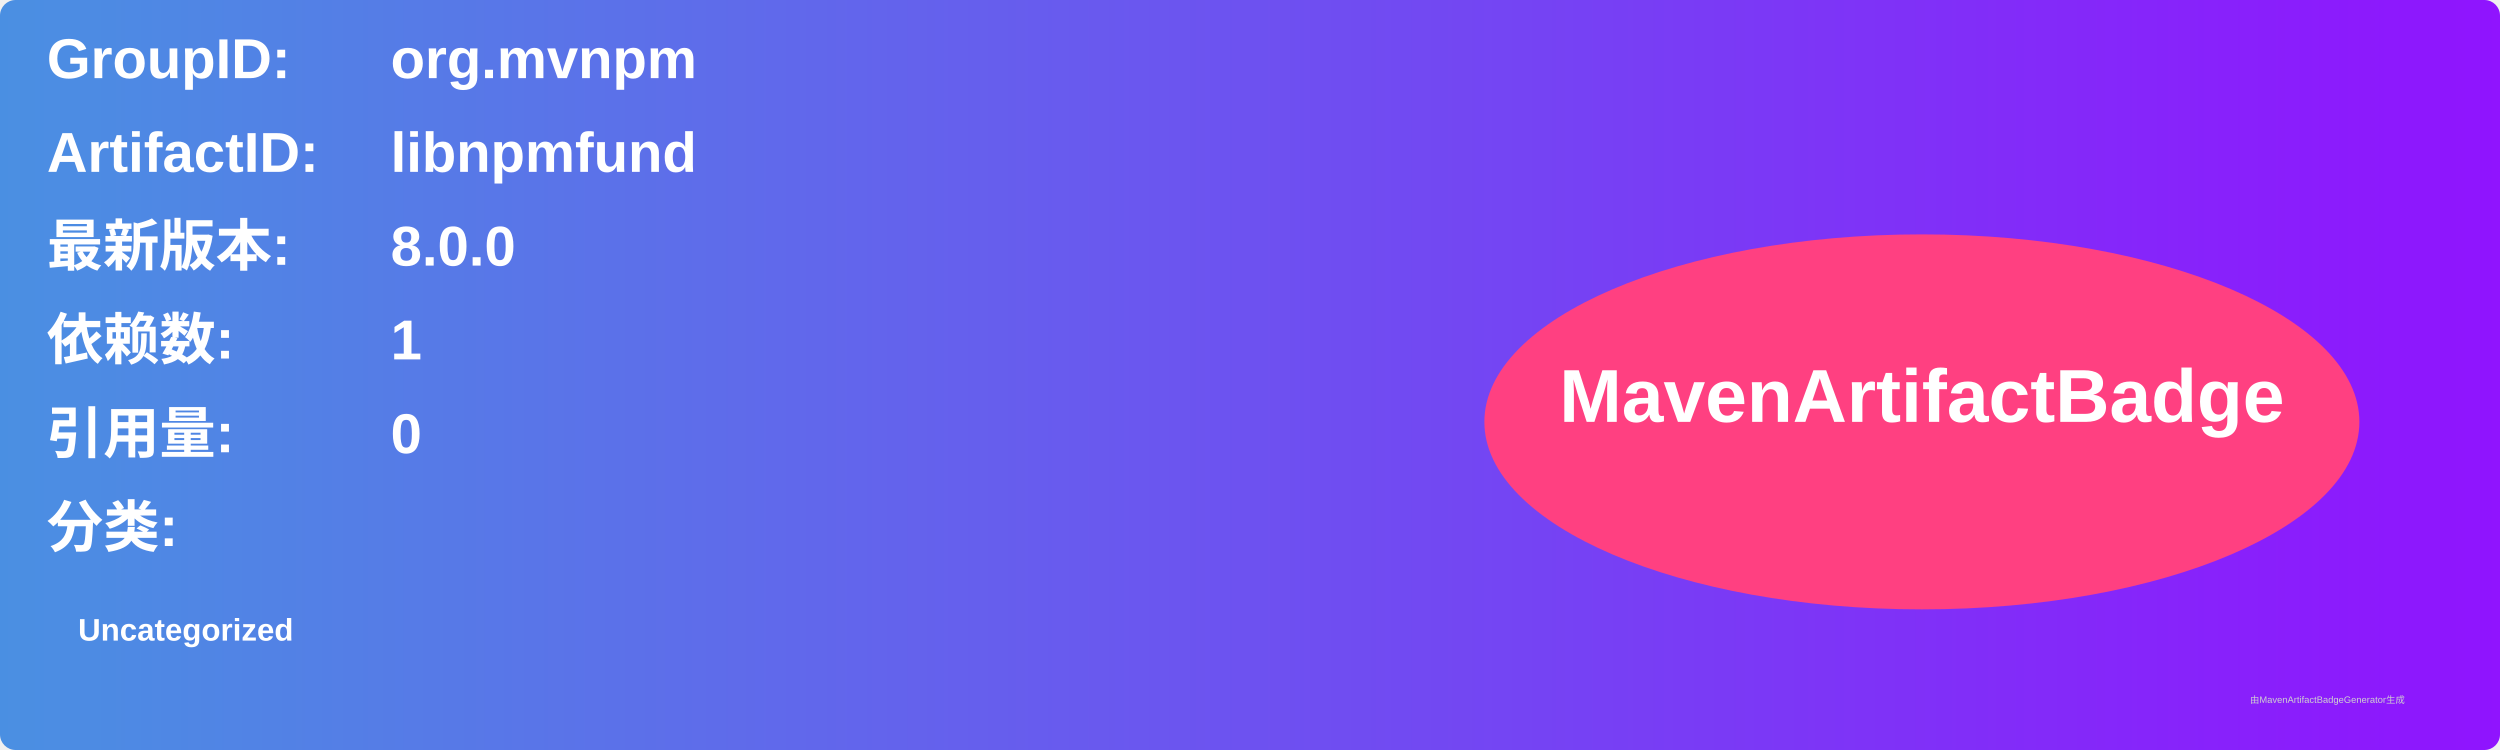
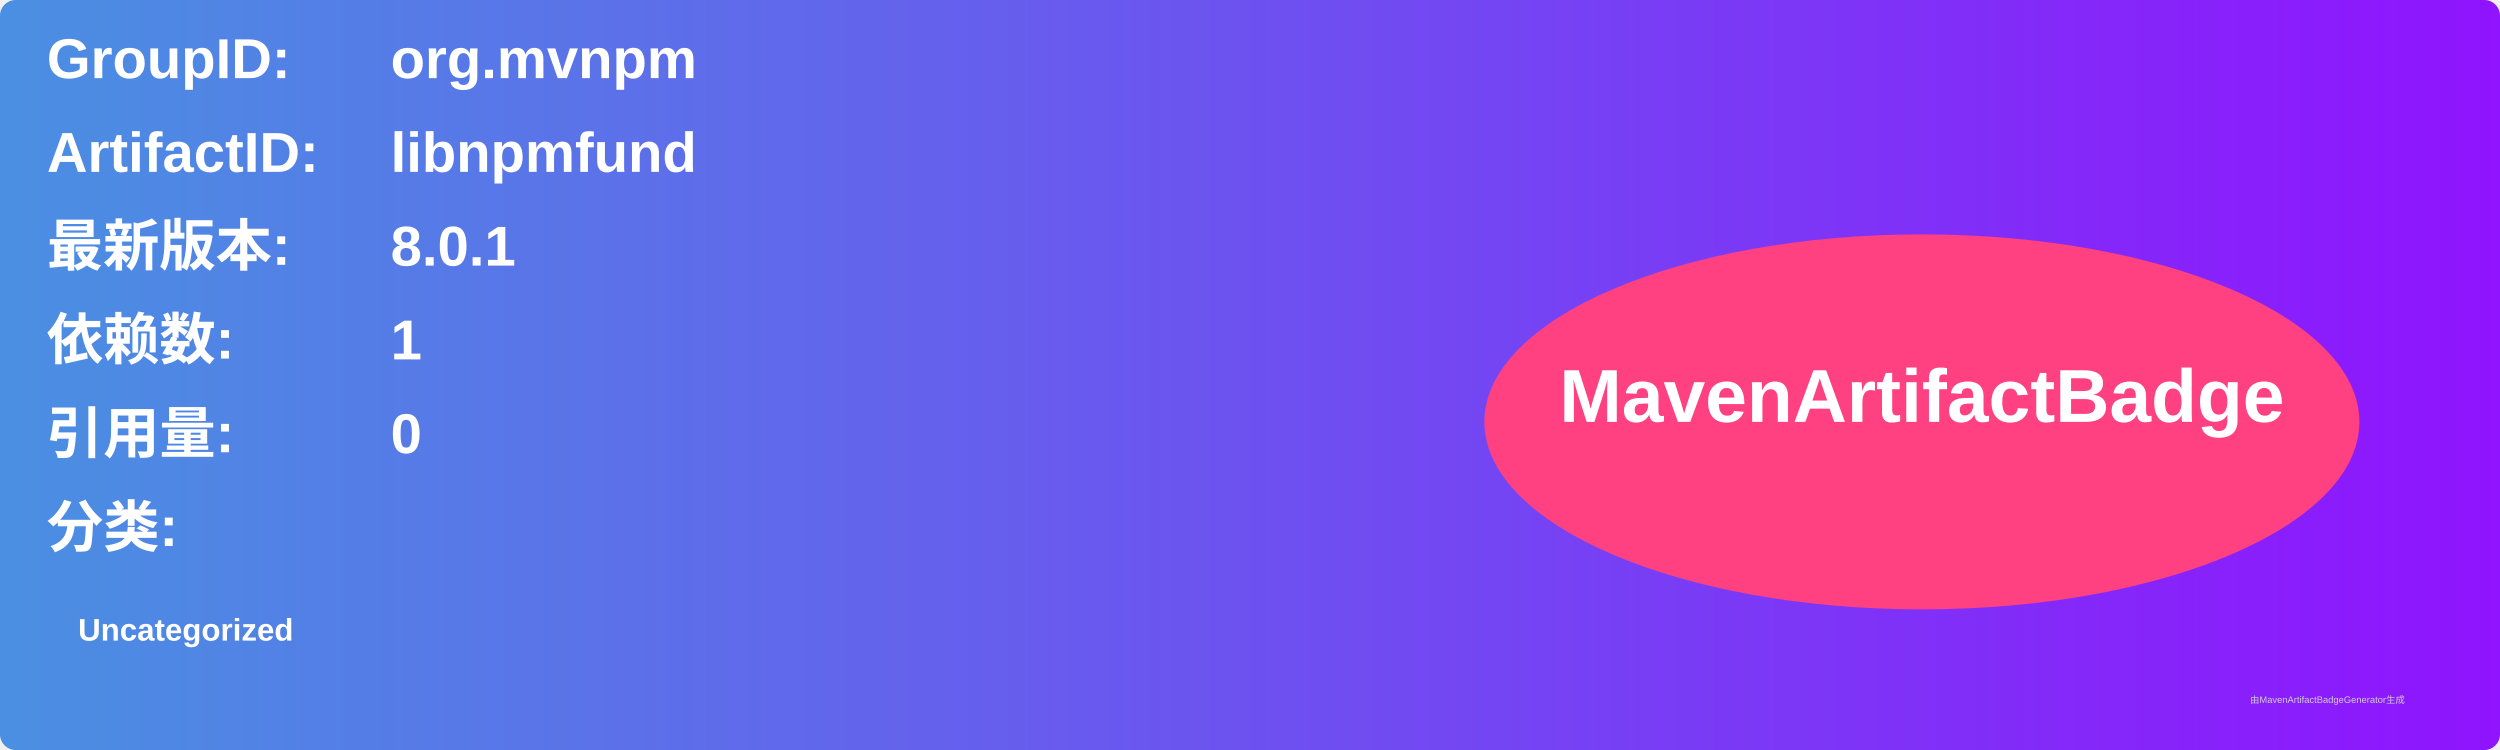
<svg xmlns="http://www.w3.org/2000/svg" width="800" height="240" viewBox="0 0 800 240">
  <linearGradient id="grad" x1="0%" y1="0%" x2="100%" y2="0%">
    <stop offset="0%" stop-color="#4a90e2" />
    <stop offset="100%" stop-color="#9013fe" />
  </linearGradient>
  <rect width="100%" height="100%" rx="5" ry="5" fill="url(#grad)" />
  <g transform="translate(15, 15)">
    <text x="0" y="10" font-family="Arial" font-size="18" fill="white" font-weight="bold" width="260">GroupID:</text>
    <text x="110" y="10" font-family="Arial" font-size="18" fill="white" font-weight="bold" width="460">org.mvnpm</text>
    <text x="0" y="40" font-family="Arial" font-size="18" fill="white" font-weight="bold" width="260">ArtifactID:</text>
    <text x="110" y="40" font-family="Arial" font-size="18" fill="white" font-weight="bold" width="460">libnpmfund</text>
    <text x="0" y="70" font-family="Arial" font-size="18" fill="white" font-weight="bold">最新版本:</text>
    <text x="110" y="70" font-family="Arial" font-size="18" fill="white" font-weight="bold">
-       <tspan font-weight="bold">8.0.0</tspan>
+       <tspan font-weight="bold">8.0.1</tspan>
    </text>
    <text x="0" y="100" font-family="Arial" font-size="18" fill="white" font-weight="bold">依赖数: </text>
    <text x="110" y="100" font-family="Arial" font-size="18" fill="white">
      <tspan font-weight="bold">1</tspan>
    </text>
    <text x="0" y="130" font-family="Arial" font-size="18" fill="white" font-weight="bold">引用量: </text>
    <text x="110" y="130" font-family="Arial" font-size="18" fill="white">
      <tspan font-weight="bold">0</tspan>
    </text>
    <text x="0" y="160" font-family="Arial" font-size="18" fill="white" font-weight="bold">分类:</text>
    <text x="10" y="190" font-family="Arial" font-size="10" fill="white">
      <tspan font-weight="bold">Uncategorized</tspan>
    </text>
    <ellipse cx="600" cy="120" rx="140" ry="60" fill="#ff4081" />
    <text x="600" y="120" text-anchor="middle" font-family="Arial" font-size="24" fill="white" font-weight="bold">MavenArtifactBadge</text>
  </g>
  <text x="720" y="225" font-family="Arial" font-size="3" fill="#d0d0d0">由MavenArtifactBadgeGenerator生成</text>
</svg>
